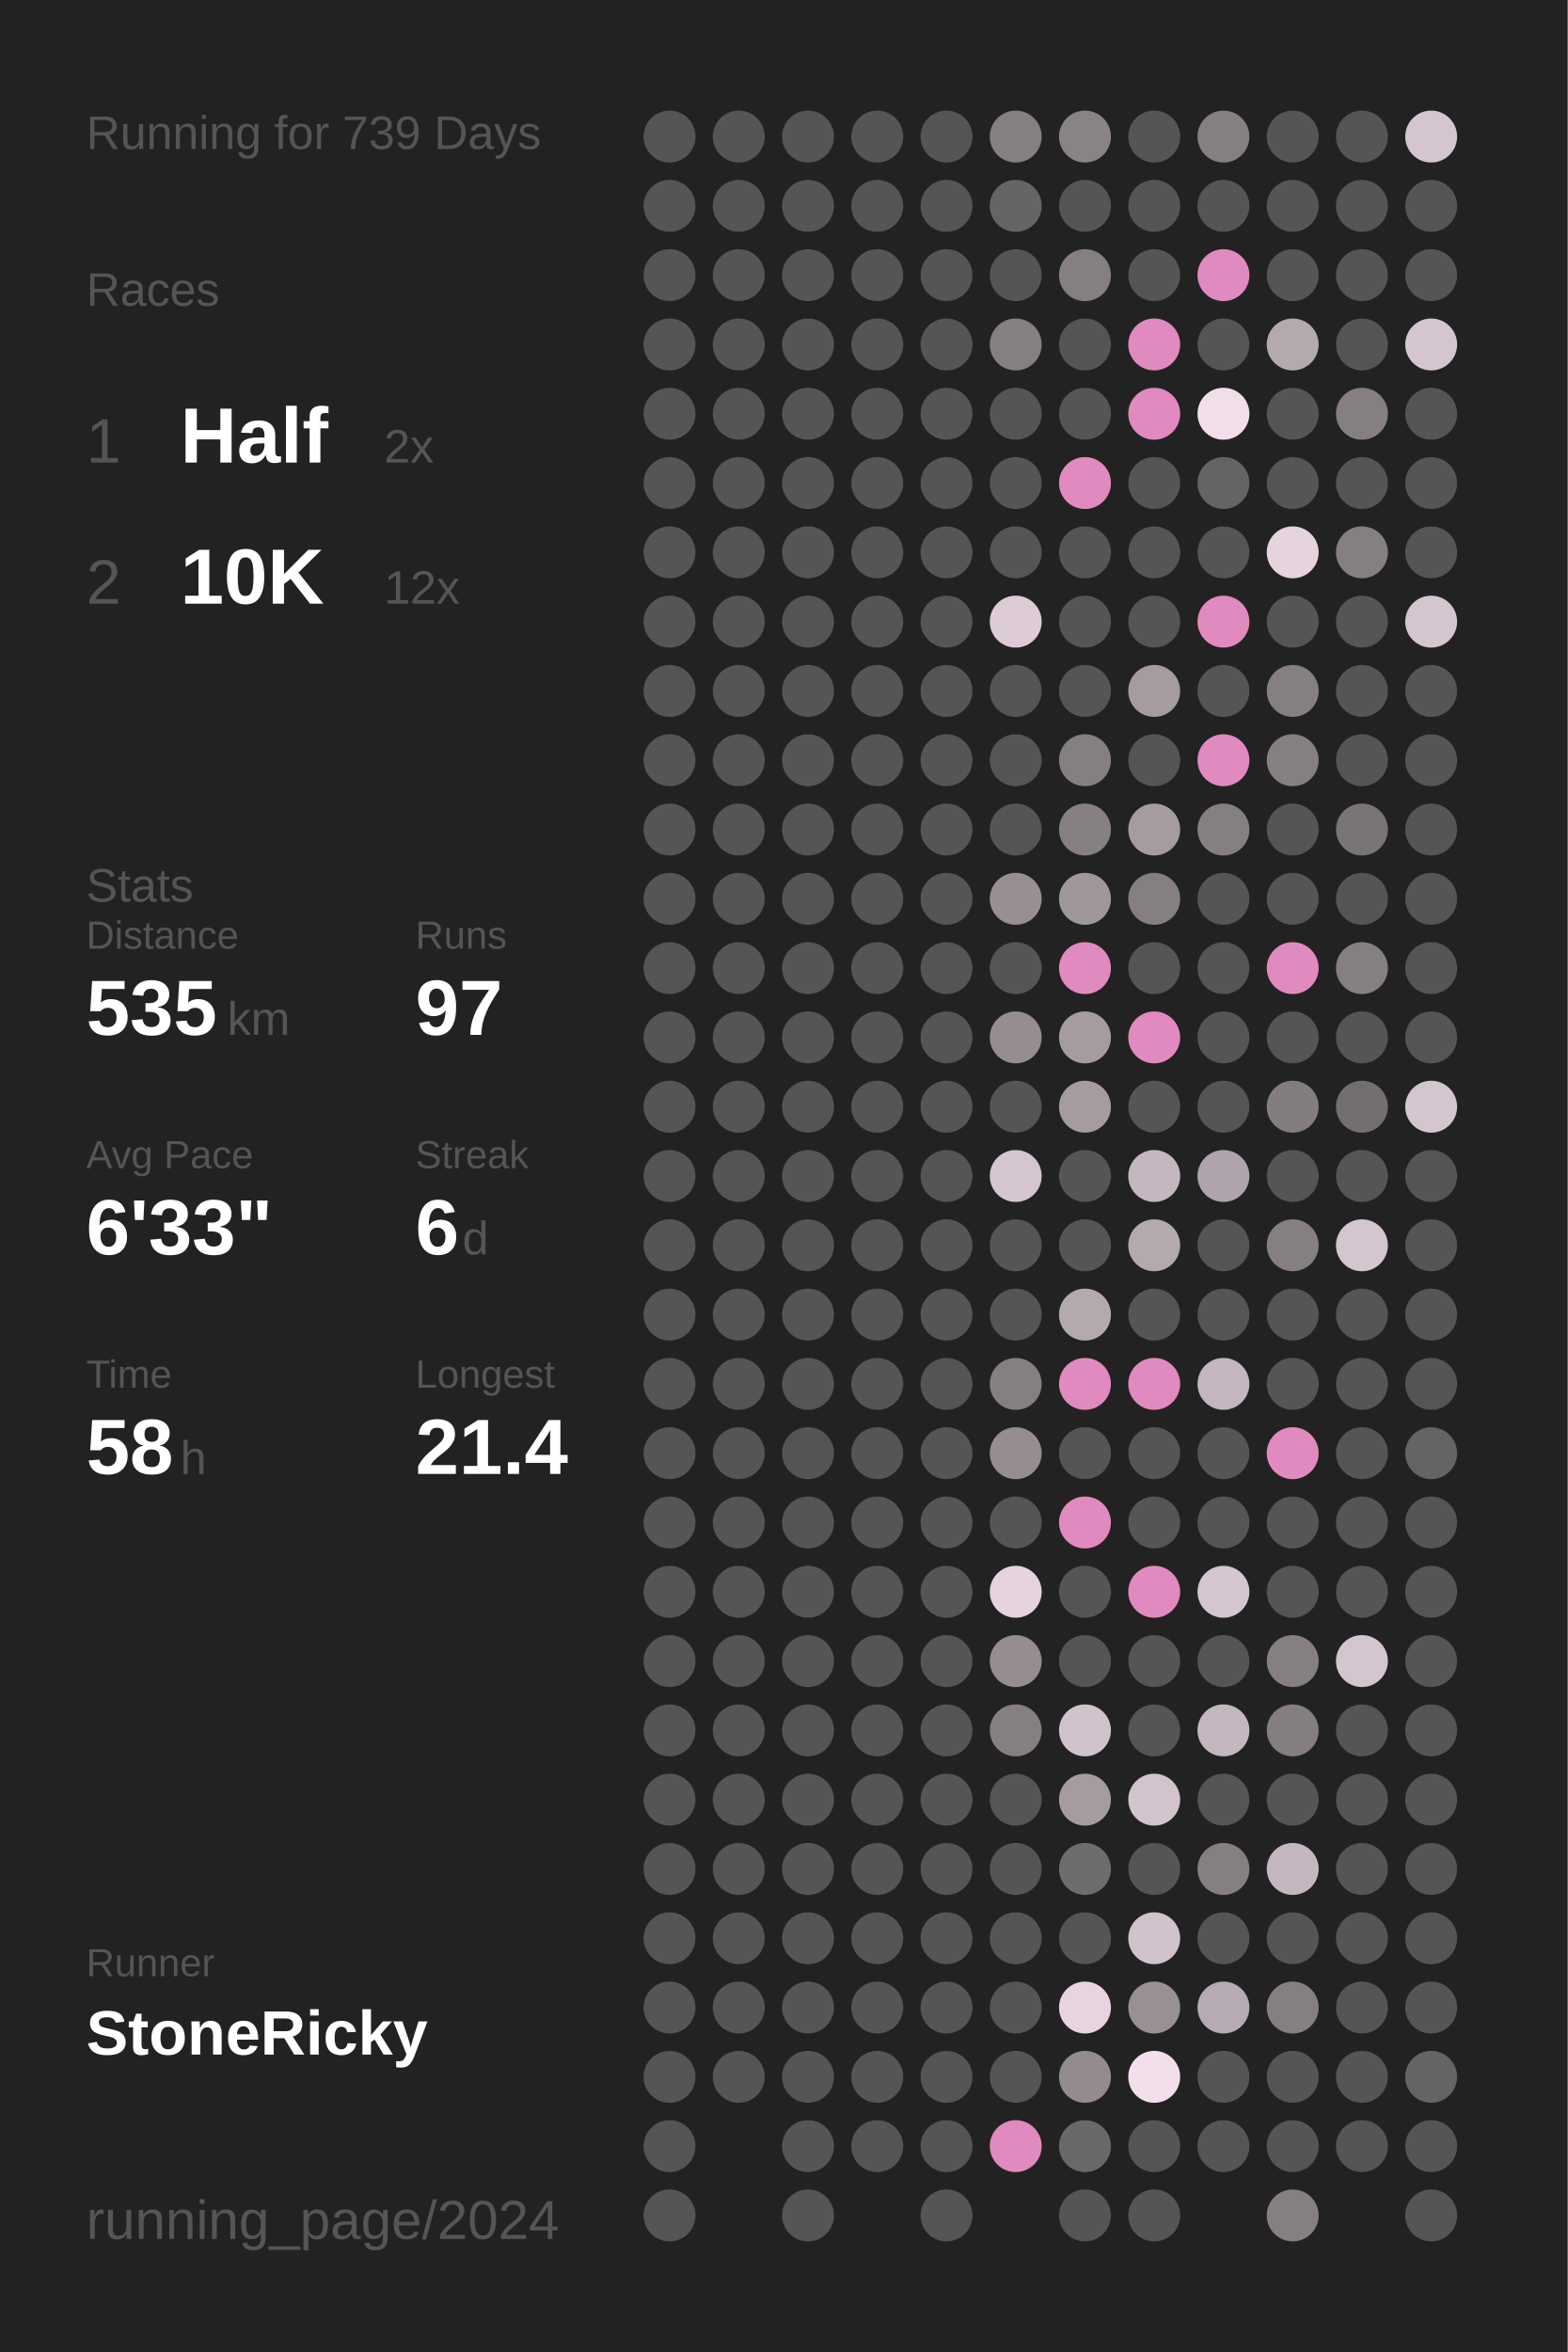
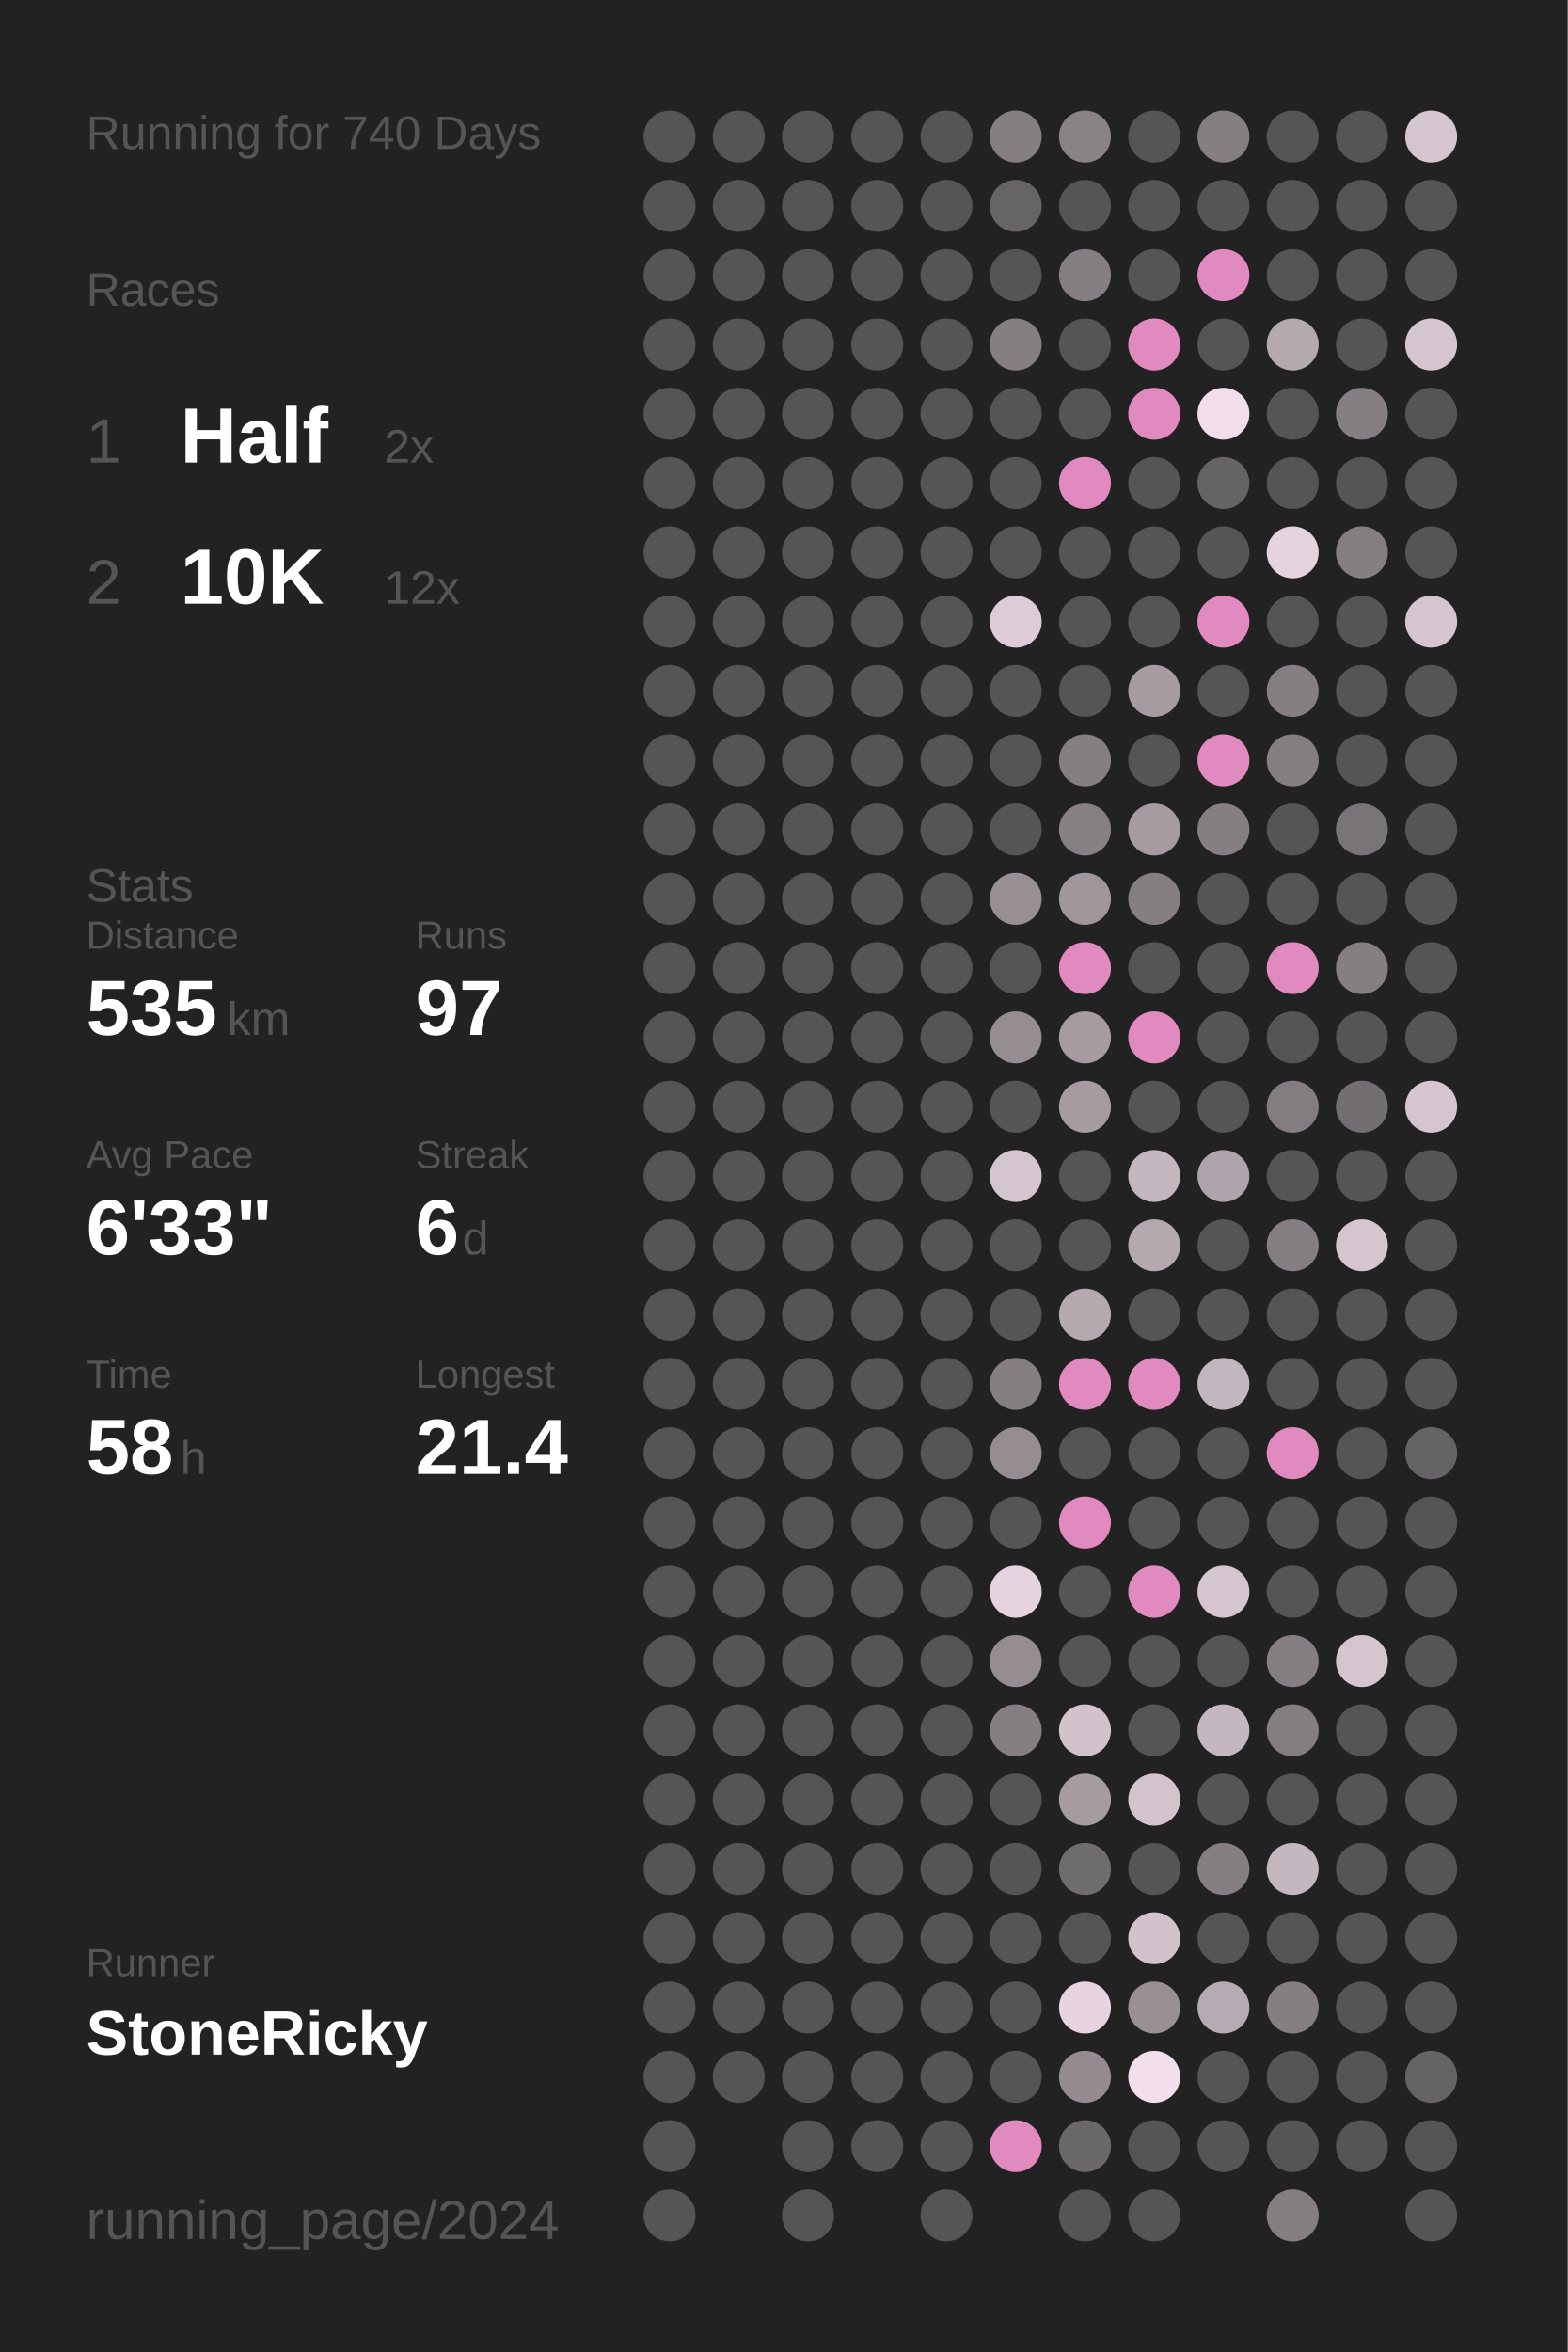
<svg xmlns="http://www.w3.org/2000/svg" baseProfile="full" height="300mm" version="1.1" viewBox="0,0,200,300" width="200mm">
  <defs />
  <rect fill="#222222" height="300" width="200" x="0" y="0" />
-   <text fill="#555555" style="font-size:6px; font-family:Arial;" x="11" y="19">Running for 739 Days</text>
+   <text fill="#555555" style="font-size:6px; font-family:Arial;" x="11" y="19">Running for 740 Days</text>
  <text fill="#555555" style="font-size:6px; font-family:Arial;" x="11" y="39">Races</text>
  <text fill="#555555" style="font-size:8px; font-family:Arial;" x="11" y="59">1</text>
  <text fill="#FFFFFF" style="font-size:10px; font-family:Arial; font-weight:bold;" x="23" y="59">Half</text>
  <text fill="#555555" style="font-size:6px; font-family:Arial;" x="49" y="59">2x</text>
  <text fill="#555555" style="font-size:8px; font-family:Arial;" x="11" y="77">2</text>
  <text fill="#FFFFFF" style="font-size:10px; font-family:Arial; font-weight:bold;" x="23" y="77">10K</text>
  <text fill="#555555" style="font-size:6px; font-family:Arial;" x="49" y="77">12x</text>
  <text fill="#555555" style="font-size:6px; font-family:Arial;" x="11" y="115">Stats</text>
  <text fill="#555555" style="font-size:5px; font-family:Arial;" x="11" y="121">Distance</text>
  <text fill="#FFFFFF" style="font-size:10px; font-family:Arial; font-weight:bold;" x="11" y="132">535</text>
  <text fill="#555555" style="font-size:6px; font-family:Arial;" x="29" y="132">km</text>
  <text fill="#555555" style="font-size:5px; font-family:Arial;" x="53" y="121">Runs</text>
  <text fill="#FFFFFF" style="font-size:10px; font-family:Arial; font-weight:bold;" x="53" y="132">97</text>
  <text fill="#555555" style="font-size:5px; font-family:Arial;" x="11" y="149">Avg Pace</text>
  <text fill="#FFFFFF" style="font-size:10px; font-family:Arial; font-weight:bold;" x="11" y="160">6'33"</text>
  <text fill="#555555" style="font-size:5px; font-family:Arial;" x="53" y="149">Streak</text>
  <text fill="#FFFFFF" style="font-size:10px; font-family:Arial; font-weight:bold;" x="53" y="160">6</text>
  <text fill="#555555" style="font-size:6px; font-family:Arial;" x="59" y="160">d</text>
  <text fill="#555555" style="font-size:5px; font-family:Arial;" x="11" y="177">Time</text>
  <text fill="#FFFFFF" style="font-size:10px; font-family:Arial; font-weight:bold;" x="11" y="188">58</text>
  <text fill="#555555" style="font-size:6px; font-family:Arial;" x="23" y="188">h</text>
  <text fill="#555555" style="font-size:5px; font-family:Arial;" x="53" y="177">Longest</text>
  <text fill="#FFFFFF" style="font-size:10px; font-family:Arial; font-weight:bold;" x="53" y="188">21.4</text>
  <text fill="#555555" style="font-size:5px; font-family:Arial;" x="11" y="252.065">Runner</text>
  <text fill="#FFFFFF" style="font-size:8px; font-family:Arial; font-weight:bold;" x="11" y="262.065">StoneRicky</text>
  <text fill="#555555" style="font-size:7px; font-family:Arial;" x="11" y="285.581">running_page/2024</text>
  <circle cx="85.417" cy="17.419" fill="#555555" r="3.312" />
  <circle cx="85.417" cy="26.258" fill="#555555" r="3.312" />
  <circle cx="85.417" cy="35.097" fill="#555555" r="3.312" />
  <circle cx="85.417" cy="43.935" fill="#555555" r="3.312" />
  <circle cx="85.417" cy="52.774" fill="#555555" r="3.312" />
  <circle cx="85.417" cy="61.613" fill="#555555" r="3.312" />
  <circle cx="85.417" cy="70.452" fill="#555555" r="3.312" />
  <circle cx="85.417" cy="79.29" fill="#555555" r="3.312" />
  <circle cx="85.417" cy="88.129" fill="#555555" r="3.312" />
  <circle cx="85.417" cy="96.968" fill="#555555" r="3.312" />
  <circle cx="85.417" cy="105.806" fill="#555555" r="3.312" />
  <circle cx="85.417" cy="114.645" fill="#555555" r="3.312" />
  <circle cx="85.417" cy="123.484" fill="#555555" r="3.312" />
  <circle cx="85.417" cy="132.323" fill="#555555" r="3.312" />
  <circle cx="85.417" cy="141.161" fill="#555555" r="3.312" />
  <circle cx="85.417" cy="150" fill="#555555" r="3.312" />
  <circle cx="85.417" cy="158.839" fill="#555555" r="3.312" />
  <circle cx="85.417" cy="167.677" fill="#555555" r="3.312" />
  <circle cx="85.417" cy="176.516" fill="#555555" r="3.312" />
  <circle cx="85.417" cy="185.355" fill="#555555" r="3.312" />
  <circle cx="85.417" cy="194.194" fill="#555555" r="3.312" />
  <circle cx="85.417" cy="203.032" fill="#555555" r="3.312" />
  <circle cx="85.417" cy="211.871" fill="#555555" r="3.312" />
  <circle cx="85.417" cy="220.71" fill="#555555" r="3.312" />
  <circle cx="85.417" cy="229.548" fill="#555555" r="3.312" />
  <circle cx="85.417" cy="238.387" fill="#555555" r="3.312" />
  <circle cx="85.417" cy="247.226" fill="#555555" r="3.312" />
  <circle cx="85.417" cy="256.065" fill="#555555" r="3.312" />
  <circle cx="85.417" cy="264.903" fill="#555555" r="3.312" />
  <circle cx="85.417" cy="273.742" fill="#555555" r="3.312" />
  <circle cx="85.417" cy="282.581" fill="#555555" r="3.312" />
  <circle cx="94.25" cy="17.419" fill="#555555" r="3.312" />
  <circle cx="94.25" cy="26.258" fill="#555555" r="3.312" />
  <circle cx="94.25" cy="35.097" fill="#555555" r="3.312" />
  <circle cx="94.25" cy="43.935" fill="#555555" r="3.312" />
  <circle cx="94.25" cy="52.774" fill="#555555" r="3.312" />
  <circle cx="94.25" cy="61.613" fill="#555555" r="3.312" />
  <circle cx="94.25" cy="70.452" fill="#555555" r="3.312" />
  <circle cx="94.25" cy="79.29" fill="#555555" r="3.312" />
  <circle cx="94.25" cy="88.129" fill="#555555" r="3.312" />
  <circle cx="94.25" cy="96.968" fill="#555555" r="3.312" />
  <circle cx="94.25" cy="105.806" fill="#555555" r="3.312" />
  <circle cx="94.25" cy="114.645" fill="#555555" r="3.312" />
  <circle cx="94.25" cy="123.484" fill="#555555" r="3.312" />
  <circle cx="94.25" cy="132.323" fill="#555555" r="3.312" />
  <circle cx="94.25" cy="141.161" fill="#555555" r="3.312" />
  <circle cx="94.25" cy="150" fill="#555555" r="3.312" />
  <circle cx="94.25" cy="158.839" fill="#555555" r="3.312" />
  <circle cx="94.25" cy="167.677" fill="#555555" r="3.312" />
  <circle cx="94.25" cy="176.516" fill="#555555" r="3.312" />
  <circle cx="94.25" cy="185.355" fill="#555555" r="3.312" />
  <circle cx="94.25" cy="194.194" fill="#555555" r="3.312" />
  <circle cx="94.25" cy="203.032" fill="#555555" r="3.312" />
  <circle cx="94.25" cy="211.871" fill="#555555" r="3.312" />
  <circle cx="94.25" cy="220.71" fill="#555555" r="3.312" />
  <circle cx="94.25" cy="229.548" fill="#555555" r="3.312" />
  <circle cx="94.25" cy="238.387" fill="#555555" r="3.312" />
  <circle cx="94.25" cy="247.226" fill="#555555" r="3.312" />
  <circle cx="94.25" cy="256.065" fill="#555555" r="3.312" />
  <circle cx="94.25" cy="264.903" fill="#555555" r="3.312" />
  <circle cx="103.083" cy="17.419" fill="#555555" r="3.312" />
  <circle cx="103.083" cy="26.258" fill="#555555" r="3.312" />
  <circle cx="103.083" cy="35.097" fill="#555555" r="3.312" />
  <circle cx="103.083" cy="43.935" fill="#555555" r="3.312" />
  <circle cx="103.083" cy="52.774" fill="#555555" r="3.312" />
  <circle cx="103.083" cy="61.613" fill="#555555" r="3.312" />
  <circle cx="103.083" cy="70.452" fill="#555555" r="3.312" />
  <circle cx="103.083" cy="79.29" fill="#555555" r="3.312" />
  <circle cx="103.083" cy="88.129" fill="#555555" r="3.312" />
  <circle cx="103.083" cy="96.968" fill="#555555" r="3.312" />
  <circle cx="103.083" cy="105.806" fill="#555555" r="3.312" />
  <circle cx="103.083" cy="114.645" fill="#555555" r="3.312" />
  <circle cx="103.083" cy="123.484" fill="#555555" r="3.312" />
  <circle cx="103.083" cy="132.323" fill="#555555" r="3.312" />
  <circle cx="103.083" cy="141.161" fill="#555555" r="3.312" />
  <circle cx="103.083" cy="150" fill="#555555" r="3.312" />
  <circle cx="103.083" cy="158.839" fill="#555555" r="3.312" />
  <circle cx="103.083" cy="167.677" fill="#555555" r="3.312" />
  <circle cx="103.083" cy="176.516" fill="#555555" r="3.312" />
  <circle cx="103.083" cy="185.355" fill="#555555" r="3.312" />
  <circle cx="103.083" cy="194.194" fill="#555555" r="3.312" />
  <circle cx="103.083" cy="203.032" fill="#555555" r="3.312" />
  <circle cx="103.083" cy="211.871" fill="#555555" r="3.312" />
  <circle cx="103.083" cy="220.71" fill="#555555" r="3.312" />
  <circle cx="103.083" cy="229.548" fill="#555555" r="3.312" />
  <circle cx="103.083" cy="238.387" fill="#555555" r="3.312" />
  <circle cx="103.083" cy="247.226" fill="#555555" r="3.312" />
  <circle cx="103.083" cy="256.065" fill="#555555" r="3.312" />
  <circle cx="103.083" cy="264.903" fill="#555555" r="3.312" />
  <circle cx="103.083" cy="273.742" fill="#555555" r="3.312" />
  <circle cx="103.083" cy="282.581" fill="#555555" r="3.312" />
  <circle cx="111.917" cy="17.419" fill="#555555" r="3.312" />
  <circle cx="111.917" cy="26.258" fill="#555555" r="3.312" />
  <circle cx="111.917" cy="35.097" fill="#555555" r="3.312" />
  <circle cx="111.917" cy="43.935" fill="#555555" r="3.312" />
  <circle cx="111.917" cy="52.774" fill="#555555" r="3.312" />
  <circle cx="111.917" cy="61.613" fill="#555555" r="3.312" />
  <circle cx="111.917" cy="70.452" fill="#555555" r="3.312" />
  <circle cx="111.917" cy="79.29" fill="#555555" r="3.312" />
  <circle cx="111.917" cy="88.129" fill="#555555" r="3.312" />
  <circle cx="111.917" cy="96.968" fill="#555555" r="3.312" />
  <circle cx="111.917" cy="105.806" fill="#555555" r="3.312" />
  <circle cx="111.917" cy="114.645" fill="#555555" r="3.312" />
  <circle cx="111.917" cy="123.484" fill="#555555" r="3.312" />
  <circle cx="111.917" cy="132.323" fill="#555555" r="3.312" />
  <circle cx="111.917" cy="141.161" fill="#555555" r="3.312" />
  <circle cx="111.917" cy="150" fill="#555555" r="3.312" />
  <circle cx="111.917" cy="158.839" fill="#555555" r="3.312" />
  <circle cx="111.917" cy="167.677" fill="#555555" r="3.312" />
  <circle cx="111.917" cy="176.516" fill="#555555" r="3.312" />
  <circle cx="111.917" cy="185.355" fill="#555555" r="3.312" />
  <circle cx="111.917" cy="194.194" fill="#555555" r="3.312" />
  <circle cx="111.917" cy="203.032" fill="#555555" r="3.312" />
  <circle cx="111.917" cy="211.871" fill="#555555" r="3.312" />
  <circle cx="111.917" cy="220.71" fill="#555555" r="3.312" />
  <circle cx="111.917" cy="229.548" fill="#555555" r="3.312" />
  <circle cx="111.917" cy="238.387" fill="#555555" r="3.312" />
  <circle cx="111.917" cy="247.226" fill="#555555" r="3.312" />
  <circle cx="111.917" cy="256.065" fill="#555555" r="3.312" />
  <circle cx="111.917" cy="264.903" fill="#555555" r="3.312" />
  <circle cx="111.917" cy="273.742" fill="#555555" r="3.312" />
  <circle cx="120.75" cy="17.419" fill="#555555" r="3.312" />
  <circle cx="120.75" cy="26.258" fill="#555555" r="3.312" />
  <circle cx="120.75" cy="35.097" fill="#555555" r="3.312" />
  <circle cx="120.75" cy="43.935" fill="#555555" r="3.312" />
  <circle cx="120.75" cy="52.774" fill="#555555" r="3.312" />
  <circle cx="120.75" cy="61.613" fill="#555555" r="3.312" />
  <circle cx="120.75" cy="70.452" fill="#555555" r="3.312" />
  <circle cx="120.75" cy="79.29" fill="#555555" r="3.312" />
  <circle cx="120.75" cy="88.129" fill="#555555" r="3.312" />
  <circle cx="120.75" cy="96.968" fill="#555555" r="3.312" />
  <circle cx="120.75" cy="105.806" fill="#555555" r="3.312" />
  <circle cx="120.75" cy="114.645" fill="#555555" r="3.312" />
  <circle cx="120.75" cy="123.484" fill="#555555" r="3.312" />
  <circle cx="120.75" cy="132.323" fill="#555555" r="3.312" />
  <circle cx="120.75" cy="141.161" fill="#555555" r="3.312" />
  <circle cx="120.75" cy="150" fill="#555555" r="3.312" />
  <circle cx="120.75" cy="158.839" fill="#555555" r="3.312" />
  <circle cx="120.75" cy="167.677" fill="#555555" r="3.312" />
  <circle cx="120.75" cy="176.516" fill="#555555" r="3.312" />
  <circle cx="120.75" cy="185.355" fill="#555555" r="3.312" />
  <circle cx="120.75" cy="194.194" fill="#555555" r="3.312" />
  <circle cx="120.75" cy="203.032" fill="#555555" r="3.312" />
  <circle cx="120.75" cy="211.871" fill="#555555" r="3.312" />
  <circle cx="120.75" cy="220.71" fill="#555555" r="3.312" />
  <circle cx="120.75" cy="229.548" fill="#555555" r="3.312" />
  <circle cx="120.75" cy="238.387" fill="#555555" r="3.312" />
  <circle cx="120.75" cy="247.226" fill="#555555" r="3.312" />
  <circle cx="120.75" cy="256.065" fill="#555555" r="3.312" />
  <circle cx="120.75" cy="264.903" fill="#555555" r="3.312" />
  <circle cx="120.75" cy="273.742" fill="#555555" r="3.312" />
  <circle cx="120.75" cy="282.581" fill="#555555" r="3.312" />
  <circle cx="129.583" cy="17.419" fill="#857f83" r="3.312" />
  <circle cx="129.583" cy="26.258" fill="#666465" r="3.312" />
  <circle cx="129.583" cy="35.097" fill="#555555" r="3.312" />
  <circle cx="129.583" cy="43.935" fill="#857f83" r="3.312" />
  <circle cx="129.583" cy="52.774" fill="#555555" r="3.312" />
  <circle cx="129.583" cy="61.613" fill="#555555" r="3.312" />
  <circle cx="129.583" cy="70.452" fill="#555555" r="3.312" />
  <circle cx="129.583" cy="79.29" fill="#ddccd7" r="3.312" />
  <circle cx="129.583" cy="88.129" fill="#555555" r="3.312" />
  <circle cx="129.583" cy="96.968" fill="#555555" r="3.312" />
  <circle cx="129.583" cy="105.806" fill="#555555" r="3.312" />
  <circle cx="129.583" cy="114.645" fill="#988f95" r="3.312" />
  <circle cx="129.583" cy="123.484" fill="#555555" r="3.312" />
  <circle cx="129.583" cy="132.323" fill="#958d92" r="3.312" />
  <circle cx="129.583" cy="141.161" fill="#555555" r="3.312" />
  <circle cx="129.583" cy="150" fill="#d5c5cf" r="3.312" />
  <circle cx="129.583" cy="158.839" fill="#555555" r="3.312" />
  <circle cx="129.583" cy="167.677" fill="#555555" r="3.312" />
  <circle cx="129.583" cy="176.516" fill="#857f83" r="3.312" />
  <circle cx="129.583" cy="185.355" fill="#958d92" r="3.312" />
  <circle cx="129.583" cy="194.194" fill="#555555" r="3.312" />
  <circle cx="129.583" cy="203.032" fill="#e5d3df" r="3.312" />
  <circle cx="129.583" cy="211.871" fill="#958d92" r="3.312" />
  <circle cx="129.583" cy="220.71" fill="#857f83" r="3.312" />
  <circle cx="129.583" cy="229.548" fill="#555555" r="3.312" />
  <circle cx="129.583" cy="238.387" fill="#555555" r="3.312" />
  <circle cx="129.583" cy="247.226" fill="#555555" r="3.312" />
  <circle cx="129.583" cy="256.065" fill="#555555" r="3.312" />
  <circle cx="129.583" cy="264.903" fill="#555555" r="3.312" />
  <circle cx="129.583" cy="273.742" fill="#E18ABF" r="3.312" />
  <circle cx="138.417" cy="17.419" fill="#898286" r="3.312" />
  <circle cx="138.417" cy="26.258" fill="#555555" r="3.312" />
  <circle cx="138.417" cy="35.097" fill="#857f83" r="3.312" />
  <circle cx="138.417" cy="43.935" fill="#555555" r="3.312" />
  <circle cx="138.417" cy="52.774" fill="#555555" r="3.312" />
  <circle cx="138.417" cy="61.613" fill="#E18ABF" r="3.312" />
  <circle cx="138.417" cy="70.452" fill="#555555" r="3.312" />
  <circle cx="138.417" cy="79.29" fill="#555555" r="3.312" />
  <circle cx="138.417" cy="88.129" fill="#555555" r="3.312" />
  <circle cx="138.417" cy="96.968" fill="#857f83" r="3.312" />
  <circle cx="138.417" cy="105.806" fill="#868084" r="3.312" />
  <circle cx="138.417" cy="114.645" fill="#a0979d" r="3.312" />
  <circle cx="138.417" cy="123.484" fill="#E18ABF" r="3.312" />
  <circle cx="138.417" cy="132.323" fill="#a59ba1" r="3.312" />
  <circle cx="138.417" cy="141.161" fill="#a59ba1" r="3.312" />
  <circle cx="138.417" cy="150" fill="#555555" r="3.312" />
  <circle cx="138.417" cy="158.839" fill="#555555" r="3.312" />
  <circle cx="138.417" cy="167.677" fill="#b5a9b0" r="3.312" />
  <circle cx="138.417" cy="176.516" fill="#E18ABF" r="3.312" />
  <circle cx="138.417" cy="185.355" fill="#555555" r="3.312" />
  <circle cx="138.417" cy="194.194" fill="#E18ABF" r="3.312" />
  <circle cx="138.417" cy="203.032" fill="#555555" r="3.312" />
  <circle cx="138.417" cy="211.871" fill="#555555" r="3.312" />
  <circle cx="138.417" cy="220.71" fill="#d2c2cc" r="3.312" />
  <circle cx="138.417" cy="229.548" fill="#a59ba1" r="3.312" />
  <circle cx="138.417" cy="238.387" fill="#6f6c6e" r="3.312" />
  <circle cx="138.417" cy="247.226" fill="#555555" r="3.312" />
  <circle cx="138.417" cy="256.065" fill="#e7d4e0" r="3.312" />
  <circle cx="138.417" cy="264.903" fill="#938b90" r="3.312" />
  <circle cx="138.417" cy="273.742" fill="#6b686a" r="3.312" />
  <circle cx="138.417" cy="282.581" fill="#555555" r="3.312" />
  <circle cx="147.25" cy="17.419" fill="#555555" r="3.312" />
  <circle cx="147.25" cy="26.258" fill="#555555" r="3.312" />
  <circle cx="147.25" cy="35.097" fill="#555555" r="3.312" />
  <circle cx="147.25" cy="43.935" fill="#E18ABF" r="3.312" />
  <circle cx="147.25" cy="52.774" fill="#E18ABF" r="3.312" />
  <circle cx="147.25" cy="61.613" fill="#555555" r="3.312" />
  <circle cx="147.25" cy="70.452" fill="#555555" r="3.312" />
  <circle cx="147.25" cy="79.29" fill="#555555" r="3.312" />
  <circle cx="147.25" cy="88.129" fill="#a59ba1" r="3.312" />
  <circle cx="147.25" cy="96.968" fill="#555555" r="3.312" />
  <circle cx="147.25" cy="105.806" fill="#a59ba1" r="3.312" />
  <circle cx="147.25" cy="114.645" fill="#857f82" r="3.312" />
  <circle cx="147.25" cy="123.484" fill="#555555" r="3.312" />
  <circle cx="147.25" cy="132.323" fill="#E18ABF" r="3.312" />
  <circle cx="147.25" cy="141.161" fill="#555555" r="3.312" />
  <circle cx="147.25" cy="150" fill="#c5b7c0" r="3.312" />
  <circle cx="147.25" cy="158.839" fill="#b5a9b0" r="3.312" />
  <circle cx="147.25" cy="167.677" fill="#555555" r="3.312" />
  <circle cx="147.25" cy="176.516" fill="#E18ABF" r="3.312" />
  <circle cx="147.25" cy="185.355" fill="#555555" r="3.312" />
  <circle cx="147.25" cy="194.194" fill="#555555" r="3.312" />
  <circle cx="147.25" cy="203.032" fill="#E18ABF" r="3.312" />
  <circle cx="147.25" cy="211.871" fill="#555555" r="3.312" />
  <circle cx="147.25" cy="220.71" fill="#555555" r="3.312" />
  <circle cx="147.25" cy="229.548" fill="#d3c3cd" r="3.312" />
  <circle cx="147.25" cy="238.387" fill="#555555" r="3.312" />
  <circle cx="147.25" cy="247.226" fill="#d1c2cc" r="3.312" />
  <circle cx="147.25" cy="256.065" fill="#989095" r="3.312" />
  <circle cx="147.25" cy="264.903" fill="#f3dfec" r="3.312" />
  <circle cx="147.25" cy="273.742" fill="#555555" r="3.312" />
  <circle cx="147.25" cy="282.581" fill="#555555" r="3.312" />
  <circle cx="156.083" cy="17.419" fill="#857f83" r="3.312" />
  <circle cx="156.083" cy="26.258" fill="#555555" r="3.312" />
  <circle cx="156.083" cy="35.097" fill="#E18ABF" r="3.312" />
  <circle cx="156.083" cy="43.935" fill="#555555" r="3.312" />
  <circle cx="156.083" cy="52.774" fill="#f2deeb" r="3.312" />
  <circle cx="156.083" cy="61.613" fill="#656364" r="3.312" />
  <circle cx="156.083" cy="70.452" fill="#555555" r="3.312" />
  <circle cx="156.083" cy="79.29" fill="#E18ABF" r="3.312" />
  <circle cx="156.083" cy="88.129" fill="#555555" r="3.312" />
  <circle cx="156.083" cy="96.968" fill="#E18ABF" r="3.312" />
  <circle cx="156.083" cy="105.806" fill="#857f83" r="3.312" />
  <circle cx="156.083" cy="114.645" fill="#555555" r="3.312" />
  <circle cx="156.083" cy="123.484" fill="#555555" r="3.312" />
  <circle cx="156.083" cy="132.323" fill="#555555" r="3.312" />
  <circle cx="156.083" cy="141.161" fill="#555555" r="3.312" />
  <circle cx="156.083" cy="150" fill="#b0a4ac" r="3.312" />
  <circle cx="156.083" cy="158.839" fill="#555555" r="3.312" />
  <circle cx="156.083" cy="167.677" fill="#555555" r="3.312" />
  <circle cx="156.083" cy="176.516" fill="#c4b6bf" r="3.312" />
  <circle cx="156.083" cy="185.355" fill="#555555" r="3.312" />
  <circle cx="156.083" cy="194.194" fill="#555555" r="3.312" />
  <circle cx="156.083" cy="203.032" fill="#d5c5cf" r="3.312" />
  <circle cx="156.083" cy="211.871" fill="#555555" r="3.312" />
  <circle cx="156.083" cy="220.71" fill="#c5b7c0" r="3.312" />
  <circle cx="156.083" cy="229.548" fill="#555555" r="3.312" />
  <circle cx="156.083" cy="238.387" fill="#857f83" r="3.312" />
  <circle cx="156.083" cy="247.226" fill="#555555" r="3.312" />
  <circle cx="156.083" cy="256.065" fill="#b7abb3" r="3.312" />
  <circle cx="156.083" cy="264.903" fill="#555555" r="3.312" />
  <circle cx="156.083" cy="273.742" fill="#555555" r="3.312" />
  <circle cx="164.917" cy="17.419" fill="#555555" r="3.312" />
  <circle cx="164.917" cy="26.258" fill="#555555" r="3.312" />
  <circle cx="164.917" cy="35.097" fill="#555555" r="3.312" />
  <circle cx="164.917" cy="43.935" fill="#b5a9b0" r="3.312" />
  <circle cx="164.917" cy="52.774" fill="#555555" r="3.312" />
  <circle cx="164.917" cy="61.613" fill="#555555" r="3.312" />
  <circle cx="164.917" cy="70.452" fill="#e5d3de" r="3.312" />
  <circle cx="164.917" cy="79.29" fill="#555555" r="3.312" />
  <circle cx="164.917" cy="88.129" fill="#857f83" r="3.312" />
  <circle cx="164.917" cy="96.968" fill="#857f83" r="3.312" />
  <circle cx="164.917" cy="105.806" fill="#555555" r="3.312" />
  <circle cx="164.917" cy="114.645" fill="#555555" r="3.312" />
  <circle cx="164.917" cy="123.484" fill="#E18ABF" r="3.312" />
  <circle cx="164.917" cy="132.323" fill="#555555" r="3.312" />
  <circle cx="164.917" cy="141.161" fill="#837d81" r="3.312" />
  <circle cx="164.917" cy="150" fill="#555555" r="3.312" />
  <circle cx="164.917" cy="158.839" fill="#857f83" r="3.312" />
  <circle cx="164.917" cy="167.677" fill="#555555" r="3.312" />
  <circle cx="164.917" cy="176.516" fill="#555555" r="3.312" />
  <circle cx="164.917" cy="185.355" fill="#E18ABF" r="3.312" />
  <circle cx="164.917" cy="194.194" fill="#555555" r="3.312" />
  <circle cx="164.917" cy="203.032" fill="#555555" r="3.312" />
  <circle cx="164.917" cy="211.871" fill="#857f83" r="3.312" />
  <circle cx="164.917" cy="220.71" fill="#847e81" r="3.312" />
  <circle cx="164.917" cy="229.548" fill="#555555" r="3.312" />
  <circle cx="164.917" cy="238.387" fill="#c5b7c0" r="3.312" />
  <circle cx="164.917" cy="247.226" fill="#555555" r="3.312" />
  <circle cx="164.917" cy="256.065" fill="#857f82" r="3.312" />
  <circle cx="164.917" cy="264.903" fill="#555555" r="3.312" />
  <circle cx="164.917" cy="273.742" fill="#555555" r="3.312" />
  <circle cx="164.917" cy="282.581" fill="#857f82" r="3.312" />
  <circle cx="173.75" cy="17.419" fill="#555555" r="3.312" />
  <circle cx="173.75" cy="26.258" fill="#555555" r="3.312" />
  <circle cx="173.75" cy="35.097" fill="#555555" r="3.312" />
  <circle cx="173.75" cy="43.935" fill="#555555" r="3.312" />
  <circle cx="173.75" cy="52.774" fill="#857f83" r="3.312" />
  <circle cx="173.75" cy="61.613" fill="#555555" r="3.312" />
  <circle cx="173.75" cy="70.452" fill="#857f83" r="3.312" />
  <circle cx="173.75" cy="79.29" fill="#555555" r="3.312" />
  <circle cx="173.75" cy="88.129" fill="#555555" r="3.312" />
  <circle cx="173.75" cy="96.968" fill="#555555" r="3.312" />
  <circle cx="173.75" cy="105.806" fill="#797477" r="3.312" />
  <circle cx="173.75" cy="114.645" fill="#555555" r="3.312" />
  <circle cx="173.75" cy="123.484" fill="#857f82" r="3.312" />
  <circle cx="173.75" cy="132.323" fill="#555555" r="3.312" />
  <circle cx="173.75" cy="141.161" fill="#726e71" r="3.312" />
  <circle cx="173.75" cy="150" fill="#555555" r="3.312" />
  <circle cx="173.75" cy="158.839" fill="#d5c5cf" r="3.312" />
  <circle cx="173.75" cy="167.677" fill="#555555" r="3.312" />
  <circle cx="173.75" cy="176.516" fill="#555555" r="3.312" />
  <circle cx="173.75" cy="185.355" fill="#555555" r="3.312" />
  <circle cx="173.75" cy="194.194" fill="#555555" r="3.312" />
  <circle cx="173.75" cy="203.032" fill="#555555" r="3.312" />
  <circle cx="173.75" cy="211.871" fill="#d5c5cf" r="3.312" />
  <circle cx="173.75" cy="220.71" fill="#555555" r="3.312" />
  <circle cx="173.75" cy="229.548" fill="#555555" r="3.312" />
  <circle cx="173.75" cy="238.387" fill="#555555" r="3.312" />
  <circle cx="173.75" cy="247.226" fill="#555555" r="3.312" />
  <circle cx="173.75" cy="256.065" fill="#555555" r="3.312" />
  <circle cx="173.75" cy="264.903" fill="#555555" r="3.312" />
  <circle cx="173.75" cy="273.742" fill="#555555" r="3.312" />
  <circle cx="182.583" cy="17.419" fill="#d5c5cf" r="3.312" />
  <circle cx="182.583" cy="26.258" fill="#555555" r="3.312" />
  <circle cx="182.583" cy="35.097" fill="#555555" r="3.312" />
  <circle cx="182.583" cy="43.935" fill="#d5c5cf" r="3.312" />
  <circle cx="182.583" cy="52.774" fill="#555555" r="3.312" />
  <circle cx="182.583" cy="61.613" fill="#555555" r="3.312" />
  <circle cx="182.583" cy="70.452" fill="#555555" r="3.312" />
  <circle cx="182.583" cy="79.29" fill="#d5c5cf" r="3.312" />
  <circle cx="182.583" cy="88.129" fill="#555555" r="3.312" />
  <circle cx="182.583" cy="96.968" fill="#555555" r="3.312" />
  <circle cx="182.583" cy="105.806" fill="#555555" r="3.312" />
  <circle cx="182.583" cy="114.645" fill="#555555" r="3.312" />
  <circle cx="182.583" cy="123.484" fill="#555555" r="3.312" />
  <circle cx="182.583" cy="132.323" fill="#555555" r="3.312" />
  <circle cx="182.583" cy="141.161" fill="#d5c5cf" r="3.312" />
  <circle cx="182.583" cy="150" fill="#555555" r="3.312" />
  <circle cx="182.583" cy="158.839" fill="#555555" r="3.312" />
  <circle cx="182.583" cy="167.677" fill="#555555" r="3.312" />
  <circle cx="182.583" cy="176.516" fill="#555555" r="3.312" />
  <circle cx="182.583" cy="185.355" fill="#656365" r="3.312" />
  <circle cx="182.583" cy="194.194" fill="#555555" r="3.312" />
  <circle cx="182.583" cy="203.032" fill="#555555" r="3.312" />
  <circle cx="182.583" cy="211.871" fill="#555555" r="3.312" />
  <circle cx="182.583" cy="220.71" fill="#555555" r="3.312" />
  <circle cx="182.583" cy="229.548" fill="#555555" r="3.312" />
  <circle cx="182.583" cy="238.387" fill="#555555" r="3.312" />
  <circle cx="182.583" cy="247.226" fill="#555555" r="3.312" />
  <circle cx="182.583" cy="256.065" fill="#555555" r="3.312" />
  <circle cx="182.583" cy="264.903" fill="#656364" r="3.312" />
  <circle cx="182.583" cy="273.742" fill="#555555" r="3.312" />
  <circle cx="182.583" cy="282.581" fill="#555555" r="3.312" />
</svg>
